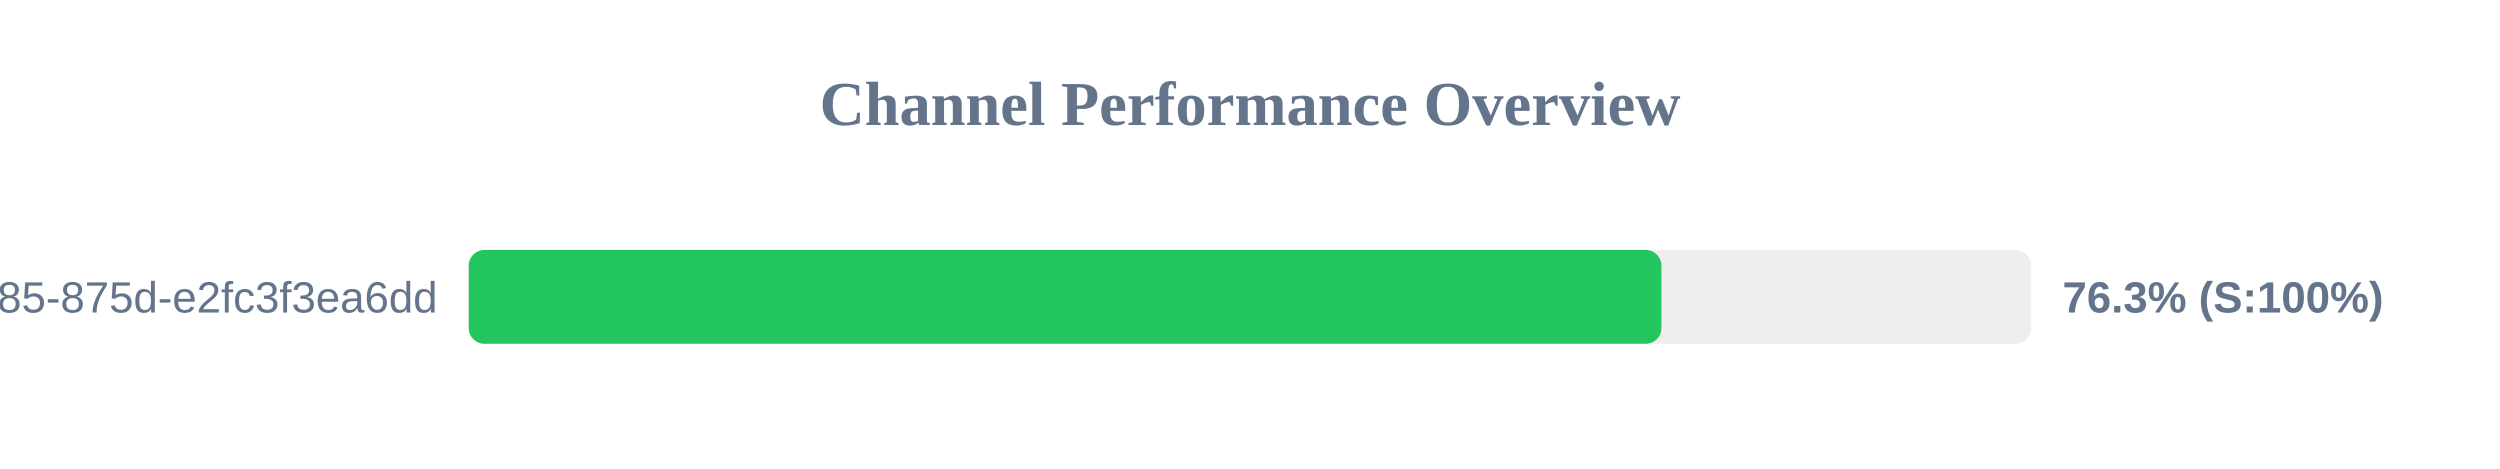
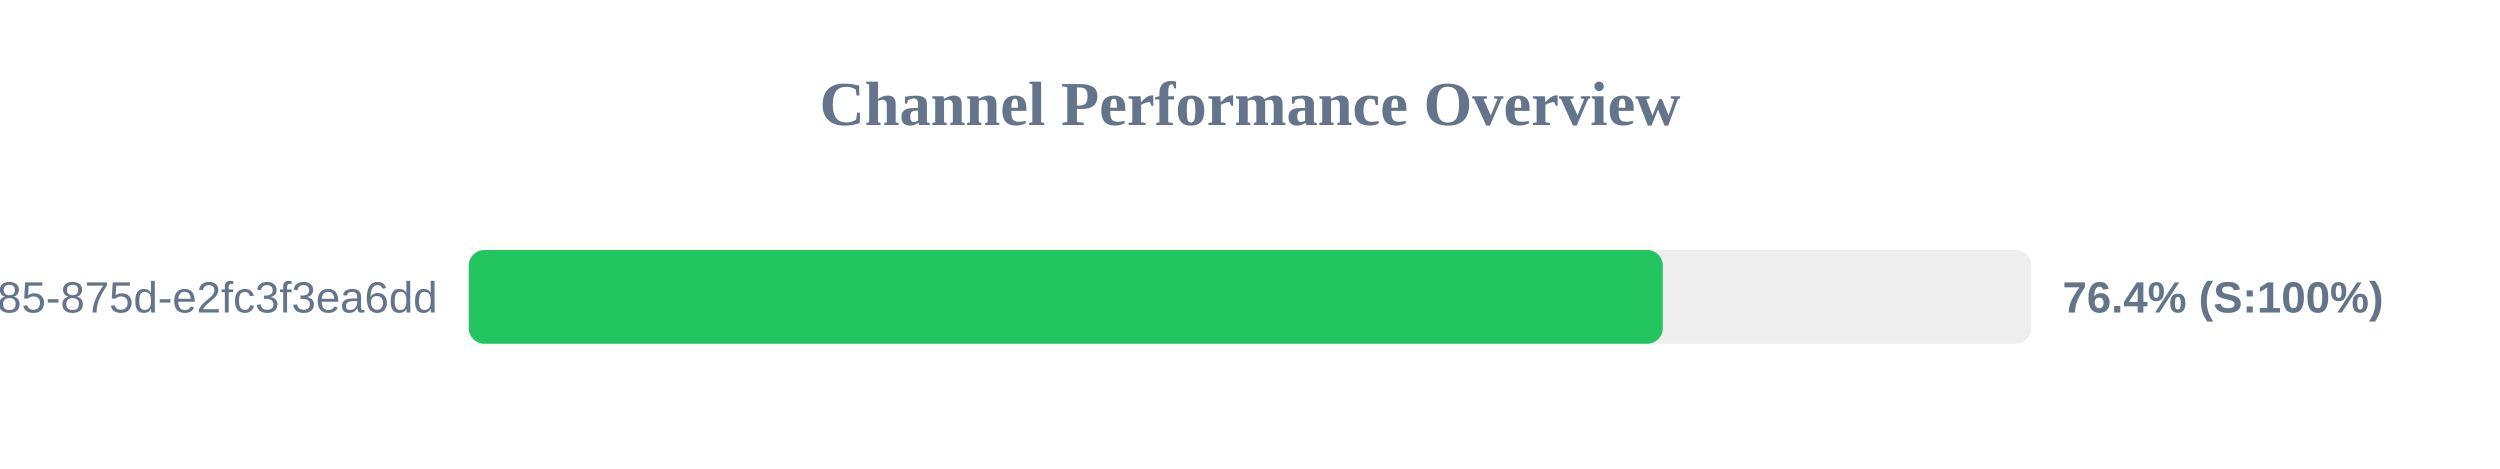
<svg xmlns="http://www.w3.org/2000/svg" width="800" height="150" version="1.1">
  <style>
        .row { font: 14px Arial; fill: #64748b; }
        .score { font: bold 14px Arial; fill: #64748b; }
    </style>
  <text x="400" y="40" text-anchor="middle" font-size="20px" font-weight="bold" fill="#64748b">Channel Performance Overview</text>
  <rect x="150" y="80" width="500" height="30" fill="#eee" rx="5" />
-   <rect x="150" y="80" width="381.65" height="30" fill="#22c55e" rx="5" />
+   <rect x="150" y="80" width="382.1" height="30" fill="#22c55e" rx="5" />
  <text x="140" y="100" text-anchor="end" class="row">?uuid=1045aedf-053c-4585-875d-e2fc3f3ea6dd</text>
-   <text x="660" y="100" text-anchor="start" class="score">76.3% (S:100%)</text>
+   <text x="660" y="100" text-anchor="start" class="score">76.4% (S:100%)</text>
</svg>
